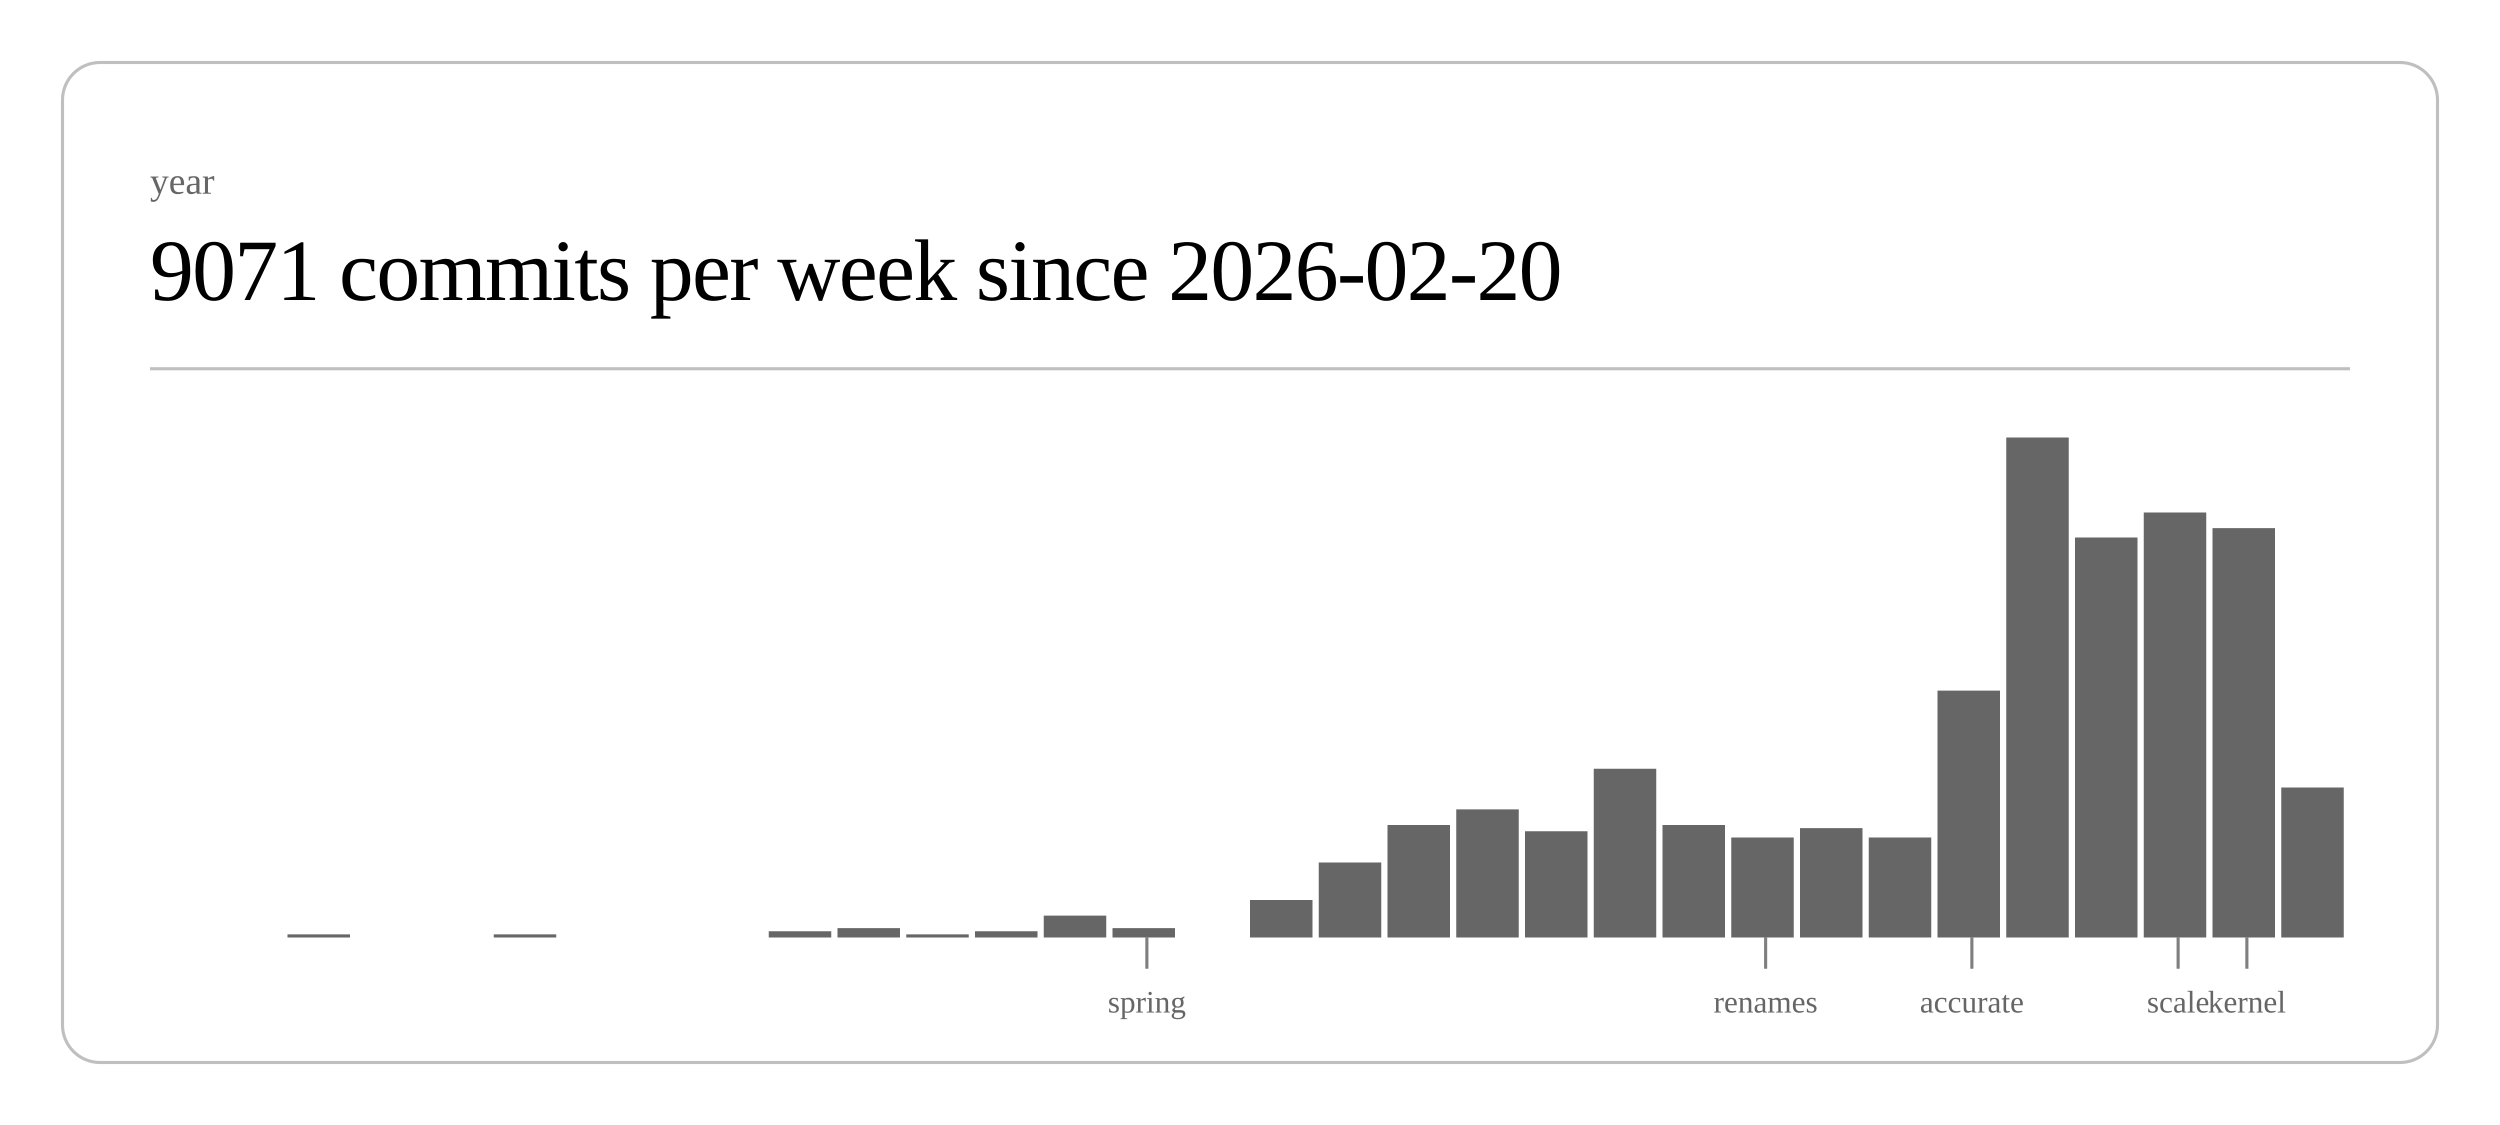
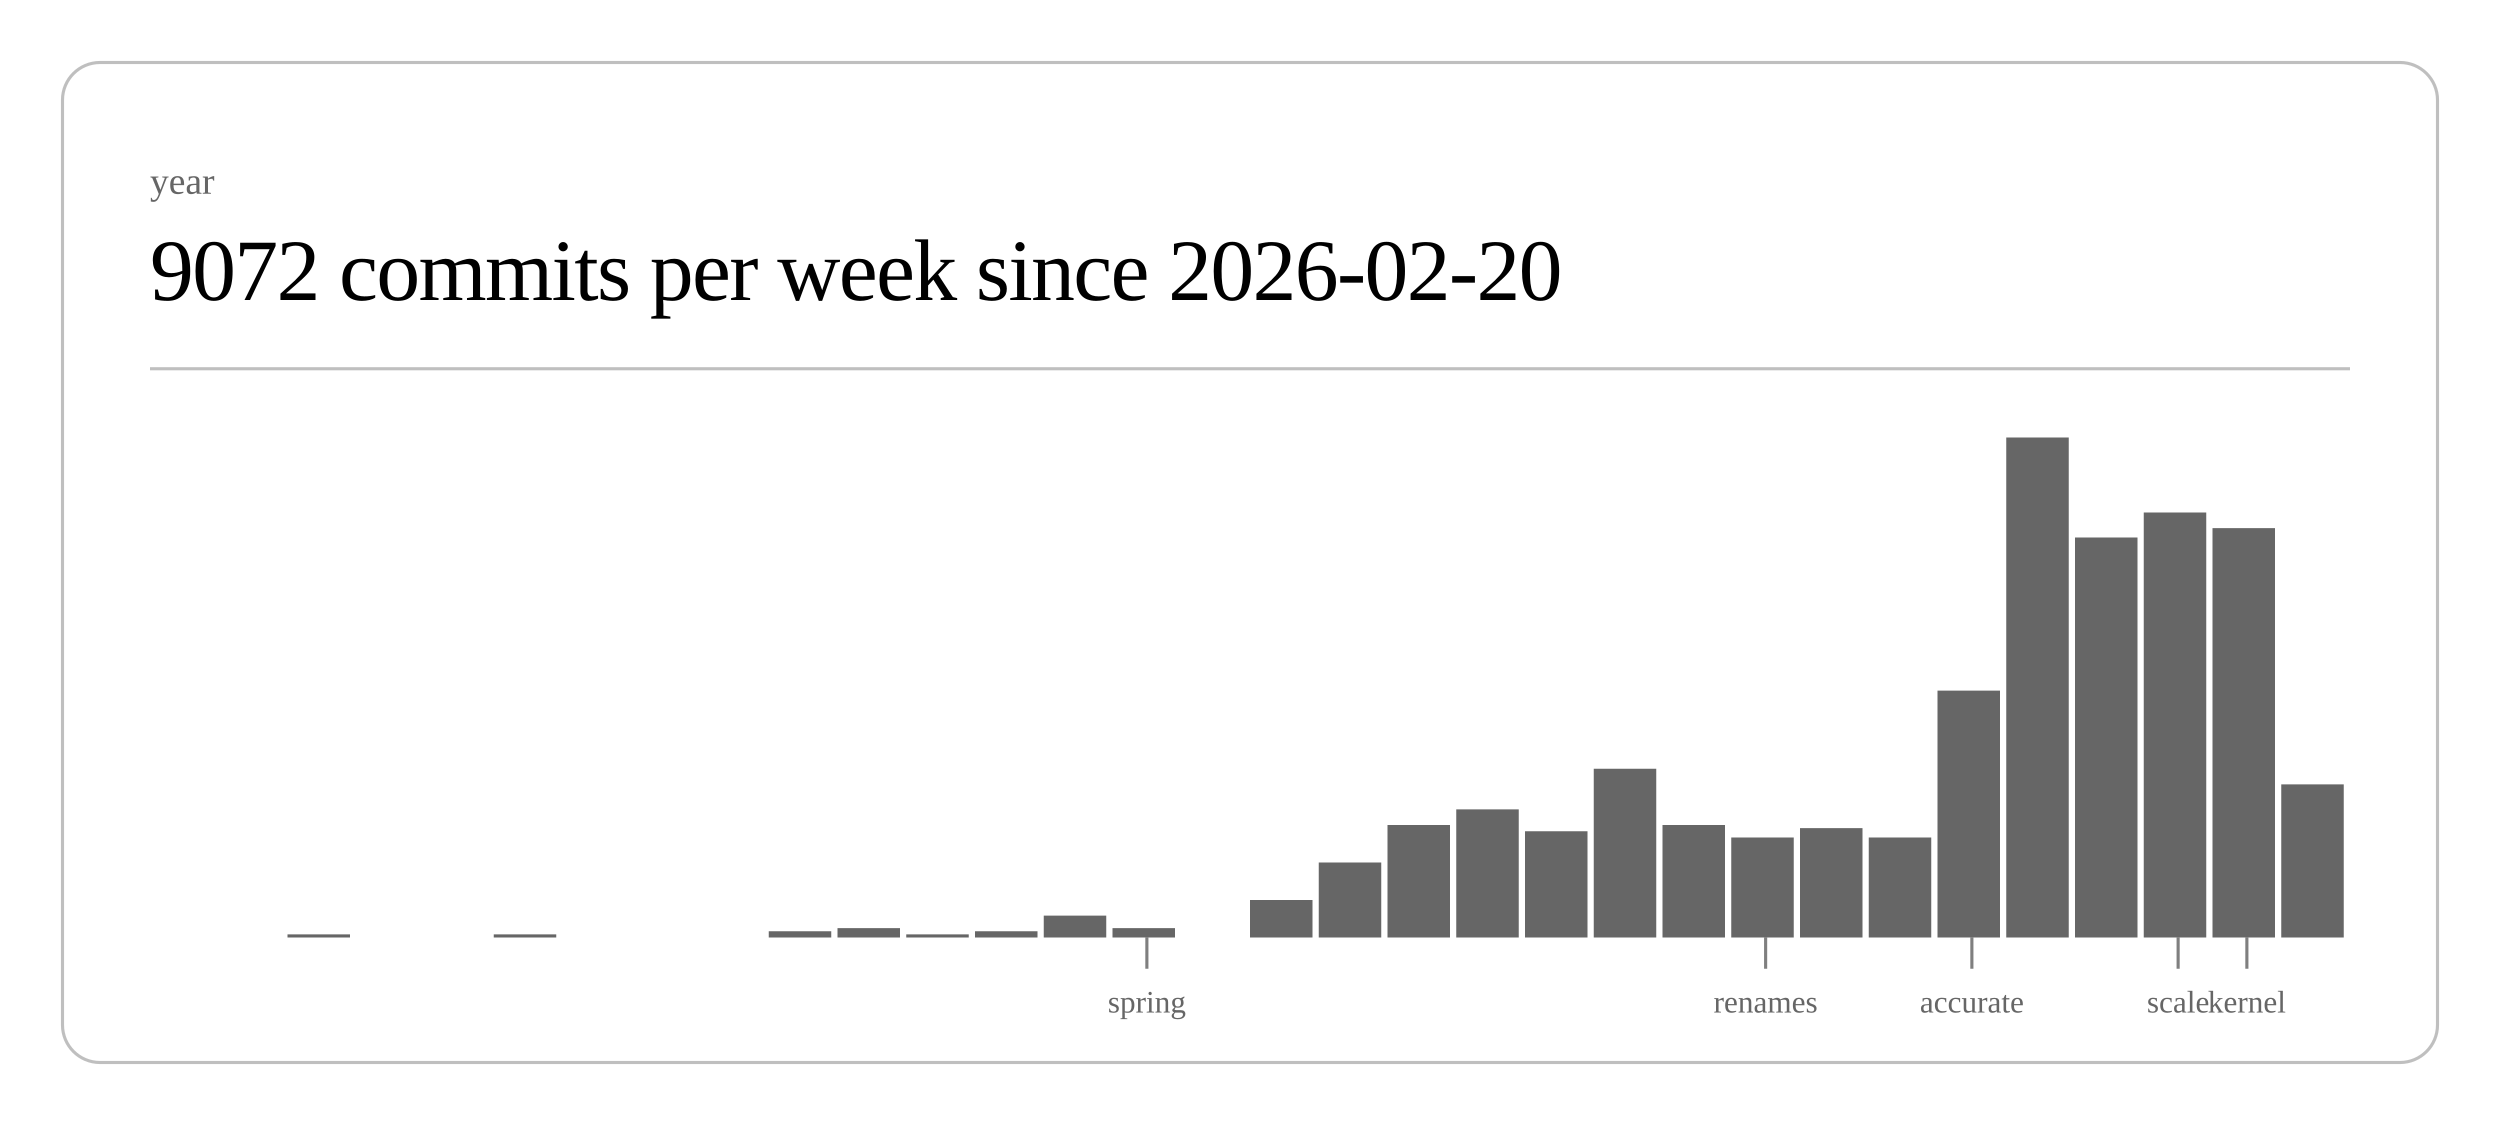
<svg xmlns="http://www.w3.org/2000/svg" class="post-header-svg" viewBox="0 0 800 360" width="800" height="360">
  <rect x="20" y="20" width="760" height="320" rx="12" ry="12" fill="none" stroke="currentColor" stroke-width="1" opacity="0.25" />
  <text fill="currentColor" x="48" y="62" font-size="12" opacity="0.6">year</text>
-   <text fill="currentColor" x="48" y="96" font-size="28" font-weight="300" letter-spacing="-0.5">9071 commits per week since 2026-02-20</text>
+   <text fill="currentColor" x="48" y="96" font-size="28" font-weight="300" letter-spacing="-0.5">9072 commits per week since 2026-02-20</text>
  <line stroke="currentColor" x1="48" y1="118" x2="752" y2="118" stroke-width="1" opacity="0.25" />
  <rect x="92.0" y="299" width="20.0" height="1" fill="currentColor" opacity="0.6" />
  <rect x="158.0" y="299" width="20.0" height="1" fill="currentColor" opacity="0.6" />
  <rect x="246.0" y="298" width="20.0" height="2" fill="currentColor" opacity="0.6" />
  <rect x="268.0" y="297" width="20.0" height="3" fill="currentColor" opacity="0.6" />
  <rect x="290.0" y="299" width="20.0" height="1" fill="currentColor" opacity="0.6" />
  <rect x="312.0" y="298" width="20.0" height="2" fill="currentColor" opacity="0.6" />
  <rect x="334.0" y="293" width="20.0" height="7" fill="currentColor" opacity="0.6" />
  <rect x="356.0" y="297" width="20.0" height="3" fill="currentColor" opacity="0.6" />
  <rect x="400.0" y="288" width="20.0" height="12" fill="currentColor" opacity="0.6" />
  <rect x="422.0" y="276" width="20.0" height="24" fill="currentColor" opacity="0.6" />
  <rect x="444.0" y="264" width="20.0" height="36" fill="currentColor" opacity="0.6" />
  <rect x="466.0" y="259" width="20.0" height="41" fill="currentColor" opacity="0.6" />
  <rect x="488.0" y="266" width="20.0" height="34" fill="currentColor" opacity="0.6" />
  <rect x="510.0" y="246" width="20.0" height="54" fill="currentColor" opacity="0.6" />
  <rect x="532.0" y="264" width="20.0" height="36" fill="currentColor" opacity="0.6" />
  <rect x="554.0" y="268" width="20.0" height="32" fill="currentColor" opacity="0.6" />
  <rect x="576.0" y="265" width="20.0" height="35" fill="currentColor" opacity="0.6" />
  <rect x="598.0" y="268" width="20.0" height="32" fill="currentColor" opacity="0.6" />
  <rect x="620.0" y="221" width="20.0" height="79" fill="currentColor" opacity="0.6" />
  <rect x="642.0" y="140" width="20.0" height="160" fill="currentColor" opacity="0.6" />
  <rect x="664.0" y="172" width="20.0" height="128" fill="currentColor" opacity="0.6" />
  <rect x="686.0" y="164" width="20.0" height="136" fill="currentColor" opacity="0.6" />
  <rect x="708.0" y="169" width="20.0" height="131" fill="currentColor" opacity="0.6" />
-   <rect x="730.0" y="252" width="20.0" height="48" fill="currentColor" opacity="0.6" />
+   <rect x="730.0" y="251" width="20.0" height="49" fill="currentColor" opacity="0.6" />
  <line stroke="currentColor" x1="367.0" y1="300" x2="367.0" y2="310" stroke-width="1" opacity="0.5" />
  <text fill="currentColor" x="367.0" y="324" font-size="10" opacity="0.6" text-anchor="middle">spring</text>
  <line stroke="currentColor" x1="565.0" y1="300" x2="565.0" y2="310" stroke-width="1" opacity="0.5" />
  <text fill="currentColor" x="565.0" y="324" font-size="10" opacity="0.6" text-anchor="middle">renames</text>
  <line stroke="currentColor" x1="631.0" y1="300" x2="631.0" y2="310" stroke-width="1" opacity="0.5" />
  <text fill="currentColor" x="631.0" y="324" font-size="10" opacity="0.6" text-anchor="middle">accurate</text>
  <line stroke="currentColor" x1="697.0" y1="300" x2="697.0" y2="310" stroke-width="1" opacity="0.5" />
  <text fill="currentColor" x="697.0" y="324" font-size="10" opacity="0.6" text-anchor="middle">scale</text>
  <line stroke="currentColor" x1="719.0" y1="300" x2="719.0" y2="310" stroke-width="1" opacity="0.5" />
  <text fill="currentColor" x="719.0" y="324" font-size="10" opacity="0.6" text-anchor="middle">kernel</text>
</svg>
